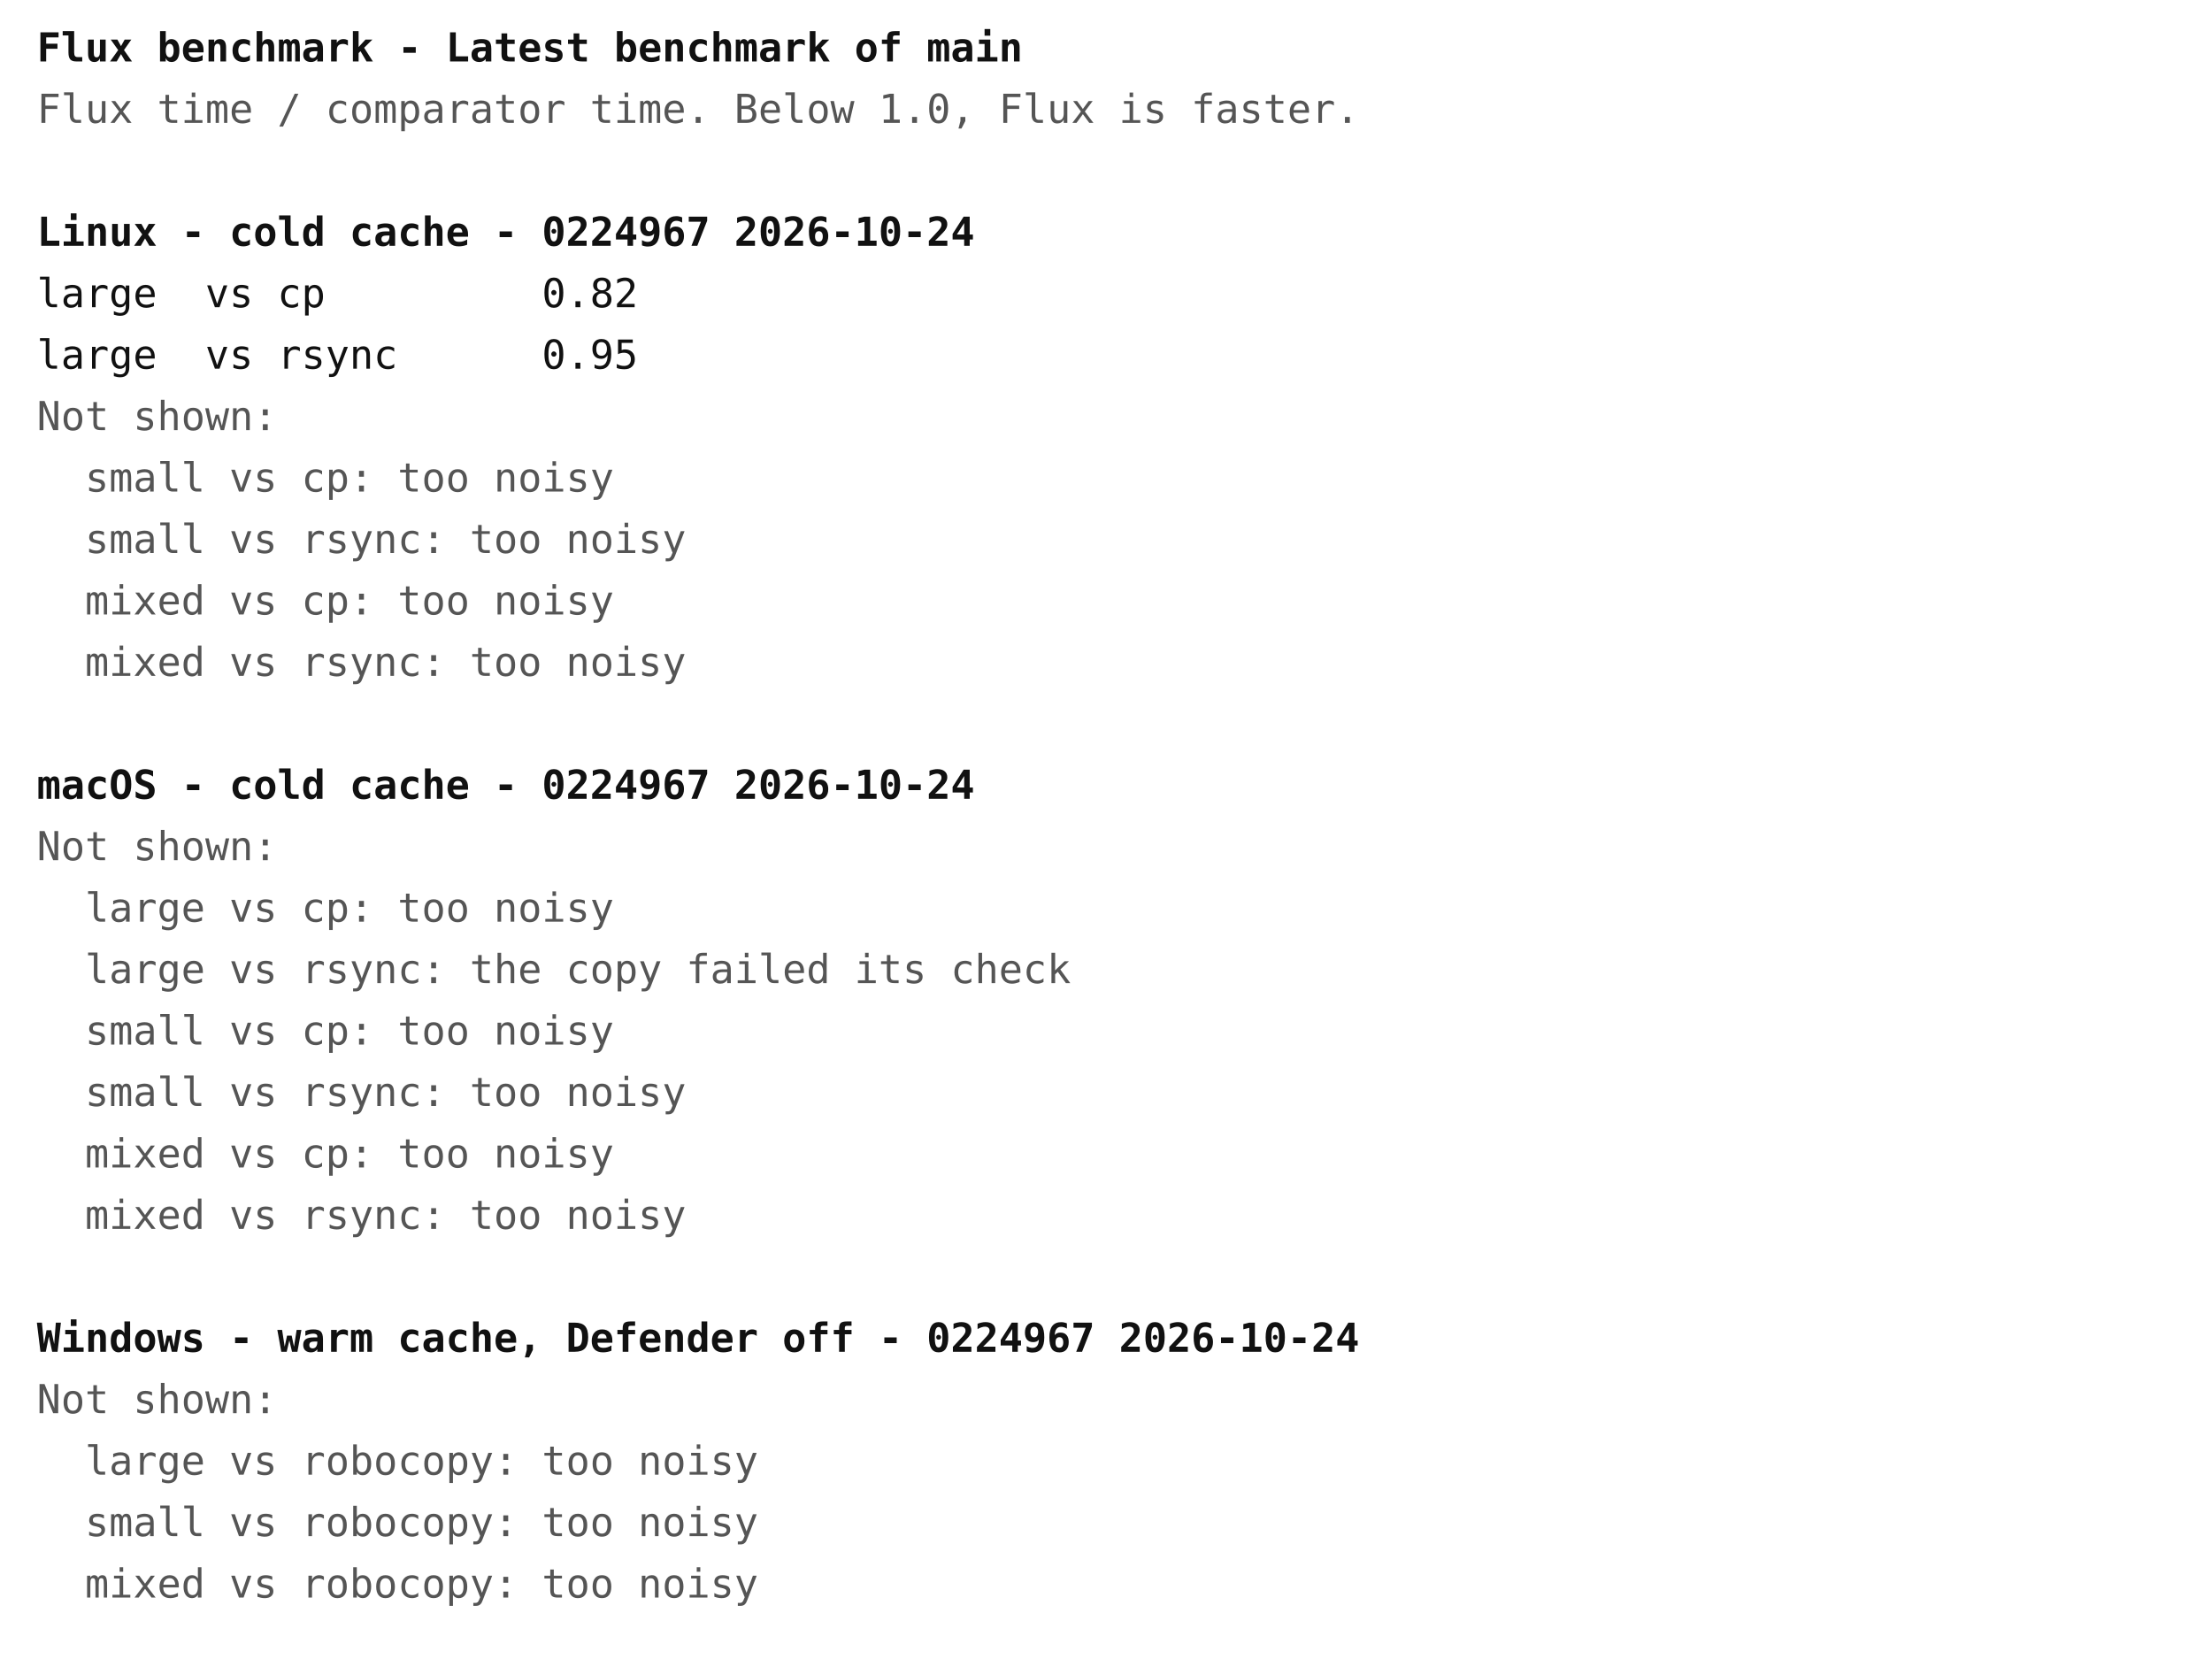
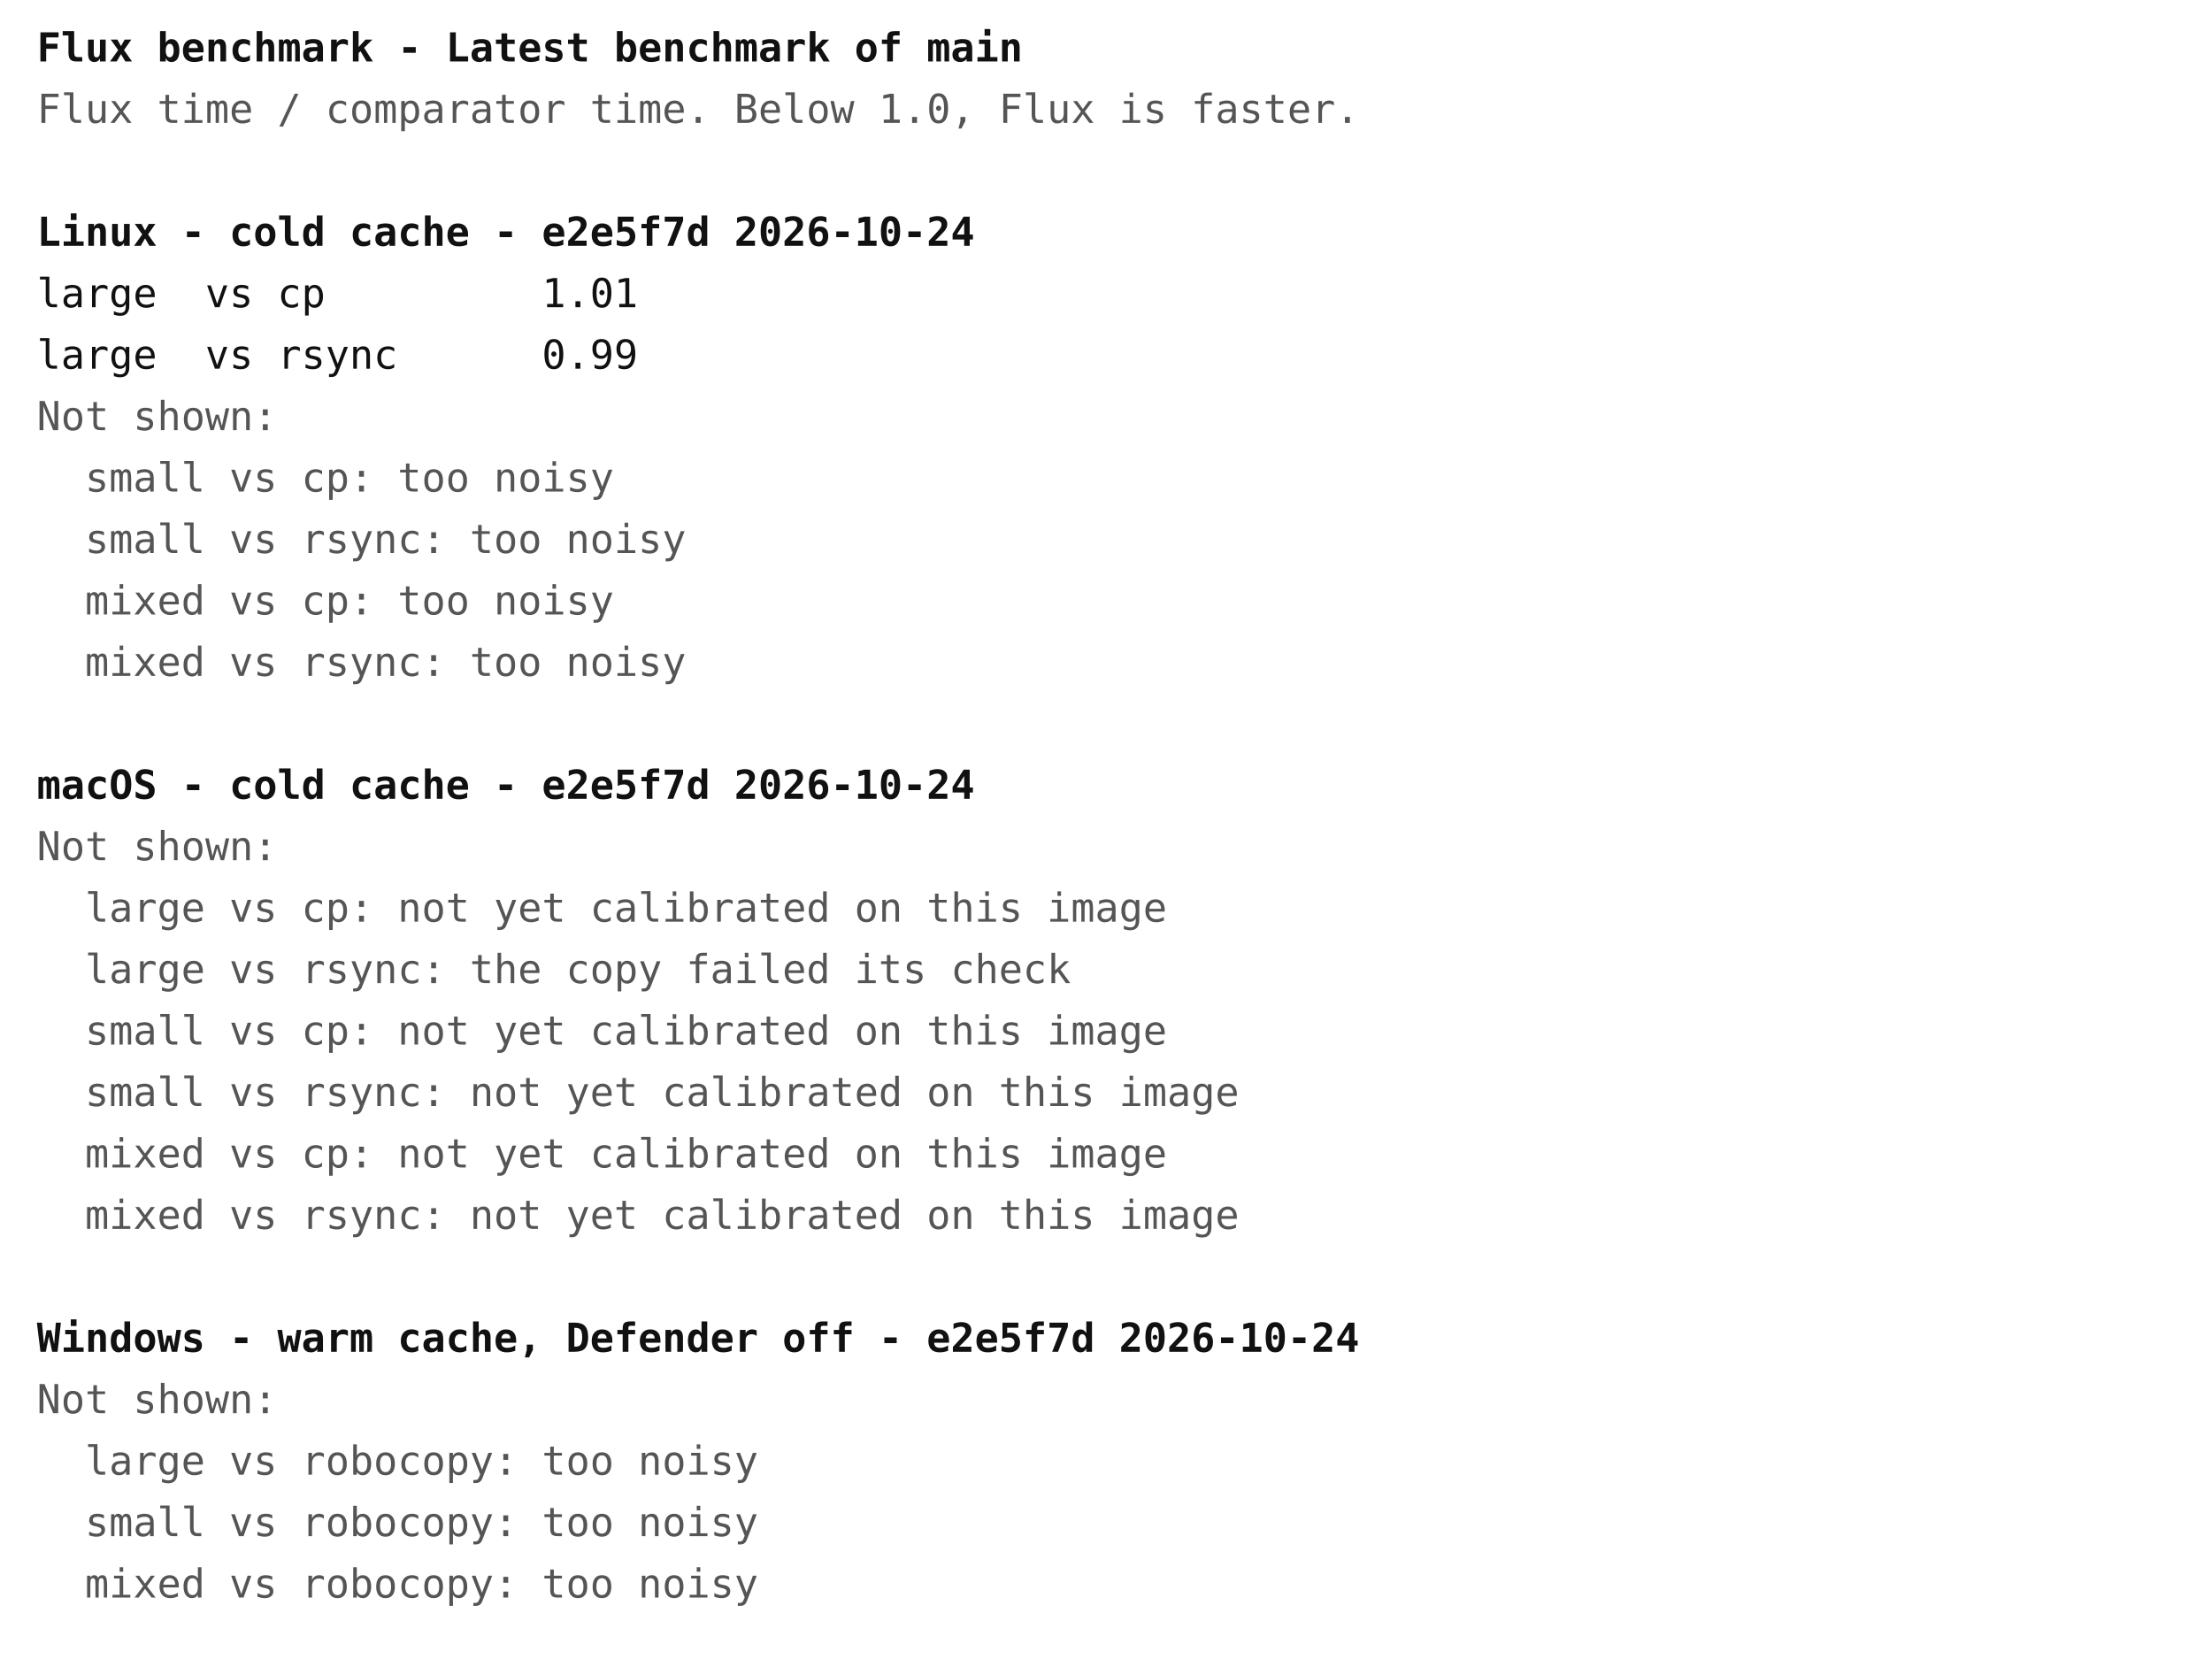
<svg xmlns="http://www.w3.org/2000/svg" width="720" height="540" font-family="ui-monospace, Menlo, Consolas, monospace" font-size="13">
  <rect width="720" height="540" fill="#ffffff" />
  <text x="12" y="20" fill="#111111" font-weight="bold" xml:space="preserve">Flux benchmark - Latest benchmark of main</text>
  <text x="12" y="40" fill="#555555" font-weight="normal" xml:space="preserve">Flux time / comparator time. Below 1.0, Flux is faster.</text>
-   <text x="12" y="80" fill="#111111" font-weight="bold" xml:space="preserve">Linux - cold cache - 0224967 2026-10-24</text>
-   <text x="12" y="100" fill="#111111" font-weight="normal" xml:space="preserve">large  vs cp         0.82</text>
-   <text x="12" y="120" fill="#111111" font-weight="normal" xml:space="preserve">large  vs rsync      0.95</text>
+   <text x="12" y="80" fill="#111111" font-weight="bold" xml:space="preserve">Linux - cold cache - e2e5f7d 2026-10-24</text>
+   <text x="12" y="100" fill="#111111" font-weight="normal" xml:space="preserve">large  vs cp         1.01</text>
+   <text x="12" y="120" fill="#111111" font-weight="normal" xml:space="preserve">large  vs rsync      0.99</text>
  <text x="12" y="140" fill="#555555" font-weight="normal" xml:space="preserve">Not shown:</text>
  <text x="12" y="160" fill="#555555" font-weight="normal" xml:space="preserve">  small vs cp: too noisy</text>
  <text x="12" y="180" fill="#555555" font-weight="normal" xml:space="preserve">  small vs rsync: too noisy</text>
  <text x="12" y="200" fill="#555555" font-weight="normal" xml:space="preserve">  mixed vs cp: too noisy</text>
  <text x="12" y="220" fill="#555555" font-weight="normal" xml:space="preserve">  mixed vs rsync: too noisy</text>
-   <text x="12" y="260" fill="#111111" font-weight="bold" xml:space="preserve">macOS - cold cache - 0224967 2026-10-24</text>
+   <text x="12" y="260" fill="#111111" font-weight="bold" xml:space="preserve">macOS - cold cache - e2e5f7d 2026-10-24</text>
  <text x="12" y="280" fill="#555555" font-weight="normal" xml:space="preserve">Not shown:</text>
-   <text x="12" y="300" fill="#555555" font-weight="normal" xml:space="preserve">  large vs cp: too noisy</text>
+   <text x="12" y="300" fill="#555555" font-weight="normal" xml:space="preserve">  large vs cp: not yet calibrated on this image</text>
  <text x="12" y="320" fill="#555555" font-weight="normal" xml:space="preserve">  large vs rsync: the copy failed its check</text>
-   <text x="12" y="340" fill="#555555" font-weight="normal" xml:space="preserve">  small vs cp: too noisy</text>
-   <text x="12" y="360" fill="#555555" font-weight="normal" xml:space="preserve">  small vs rsync: too noisy</text>
-   <text x="12" y="380" fill="#555555" font-weight="normal" xml:space="preserve">  mixed vs cp: too noisy</text>
-   <text x="12" y="400" fill="#555555" font-weight="normal" xml:space="preserve">  mixed vs rsync: too noisy</text>
-   <text x="12" y="440" fill="#111111" font-weight="bold" xml:space="preserve">Windows - warm cache, Defender off - 0224967 2026-10-24</text>
+   <text x="12" y="340" fill="#555555" font-weight="normal" xml:space="preserve">  small vs cp: not yet calibrated on this image</text>
+   <text x="12" y="360" fill="#555555" font-weight="normal" xml:space="preserve">  small vs rsync: not yet calibrated on this image</text>
+   <text x="12" y="380" fill="#555555" font-weight="normal" xml:space="preserve">  mixed vs cp: not yet calibrated on this image</text>
+   <text x="12" y="400" fill="#555555" font-weight="normal" xml:space="preserve">  mixed vs rsync: not yet calibrated on this image</text>
+   <text x="12" y="440" fill="#111111" font-weight="bold" xml:space="preserve">Windows - warm cache, Defender off - e2e5f7d 2026-10-24</text>
  <text x="12" y="460" fill="#555555" font-weight="normal" xml:space="preserve">Not shown:</text>
  <text x="12" y="480" fill="#555555" font-weight="normal" xml:space="preserve">  large vs robocopy: too noisy</text>
  <text x="12" y="500" fill="#555555" font-weight="normal" xml:space="preserve">  small vs robocopy: too noisy</text>
  <text x="12" y="520" fill="#555555" font-weight="normal" xml:space="preserve">  mixed vs robocopy: too noisy</text>
</svg>
